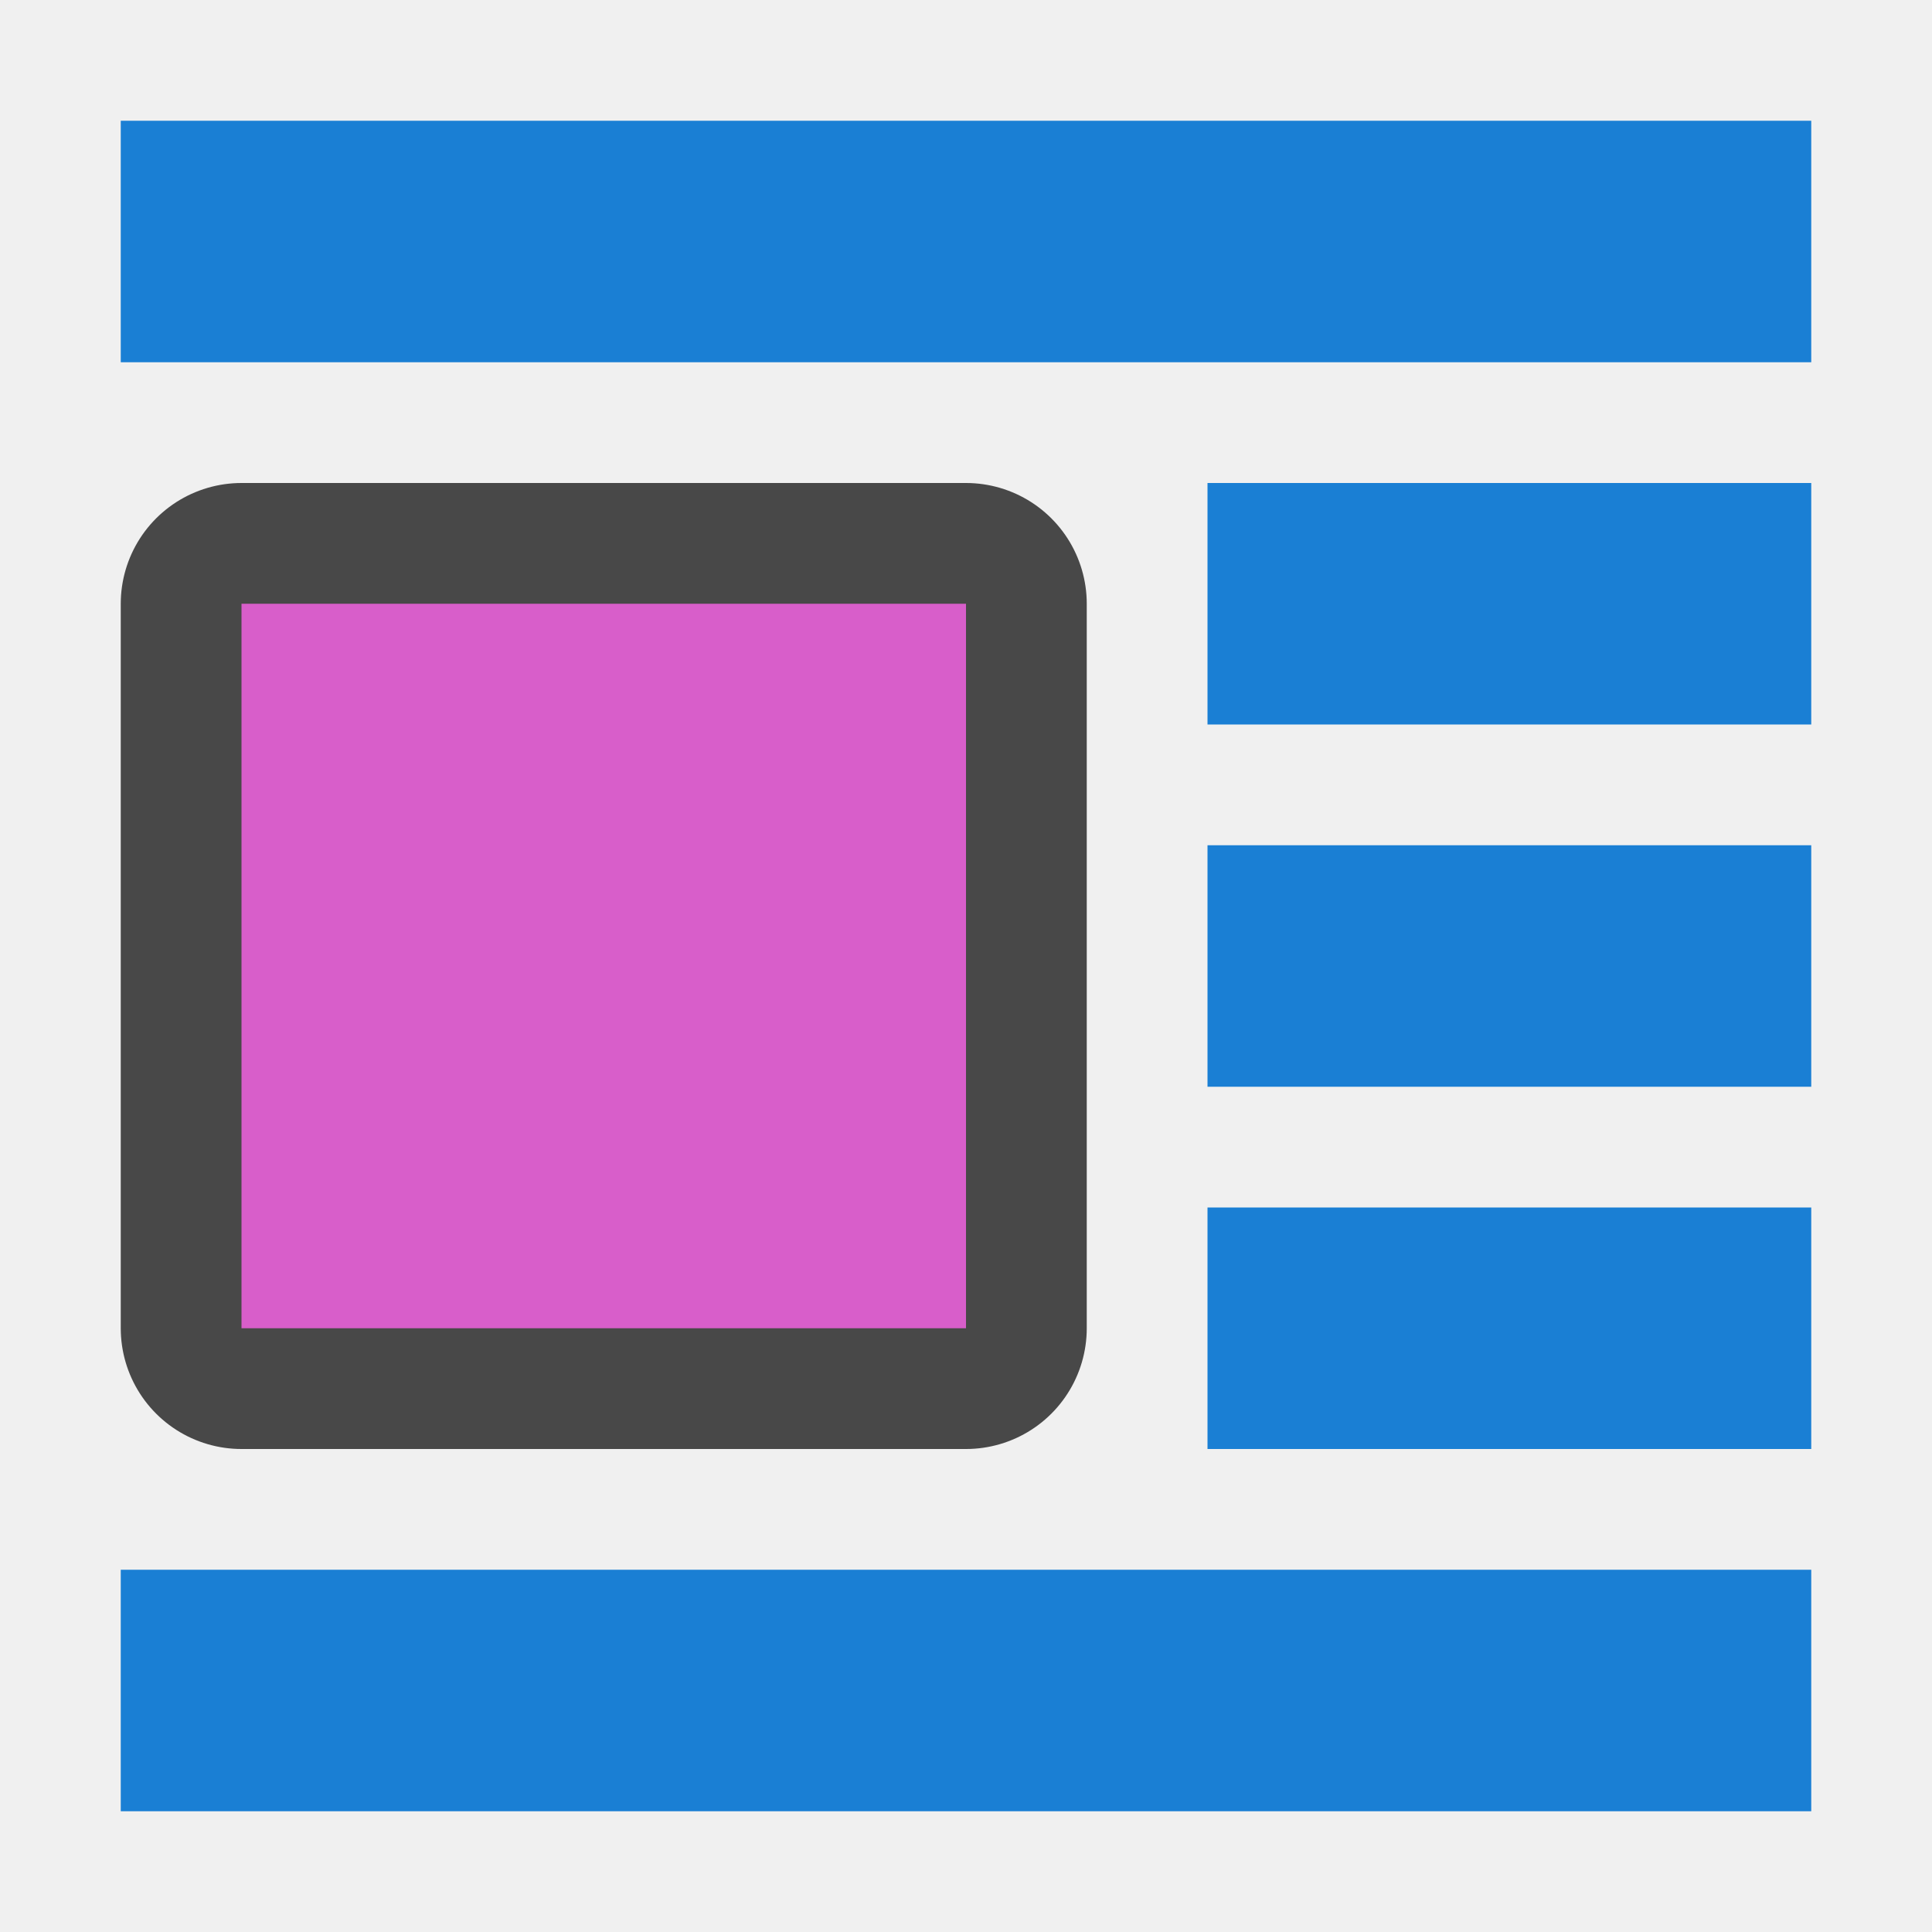
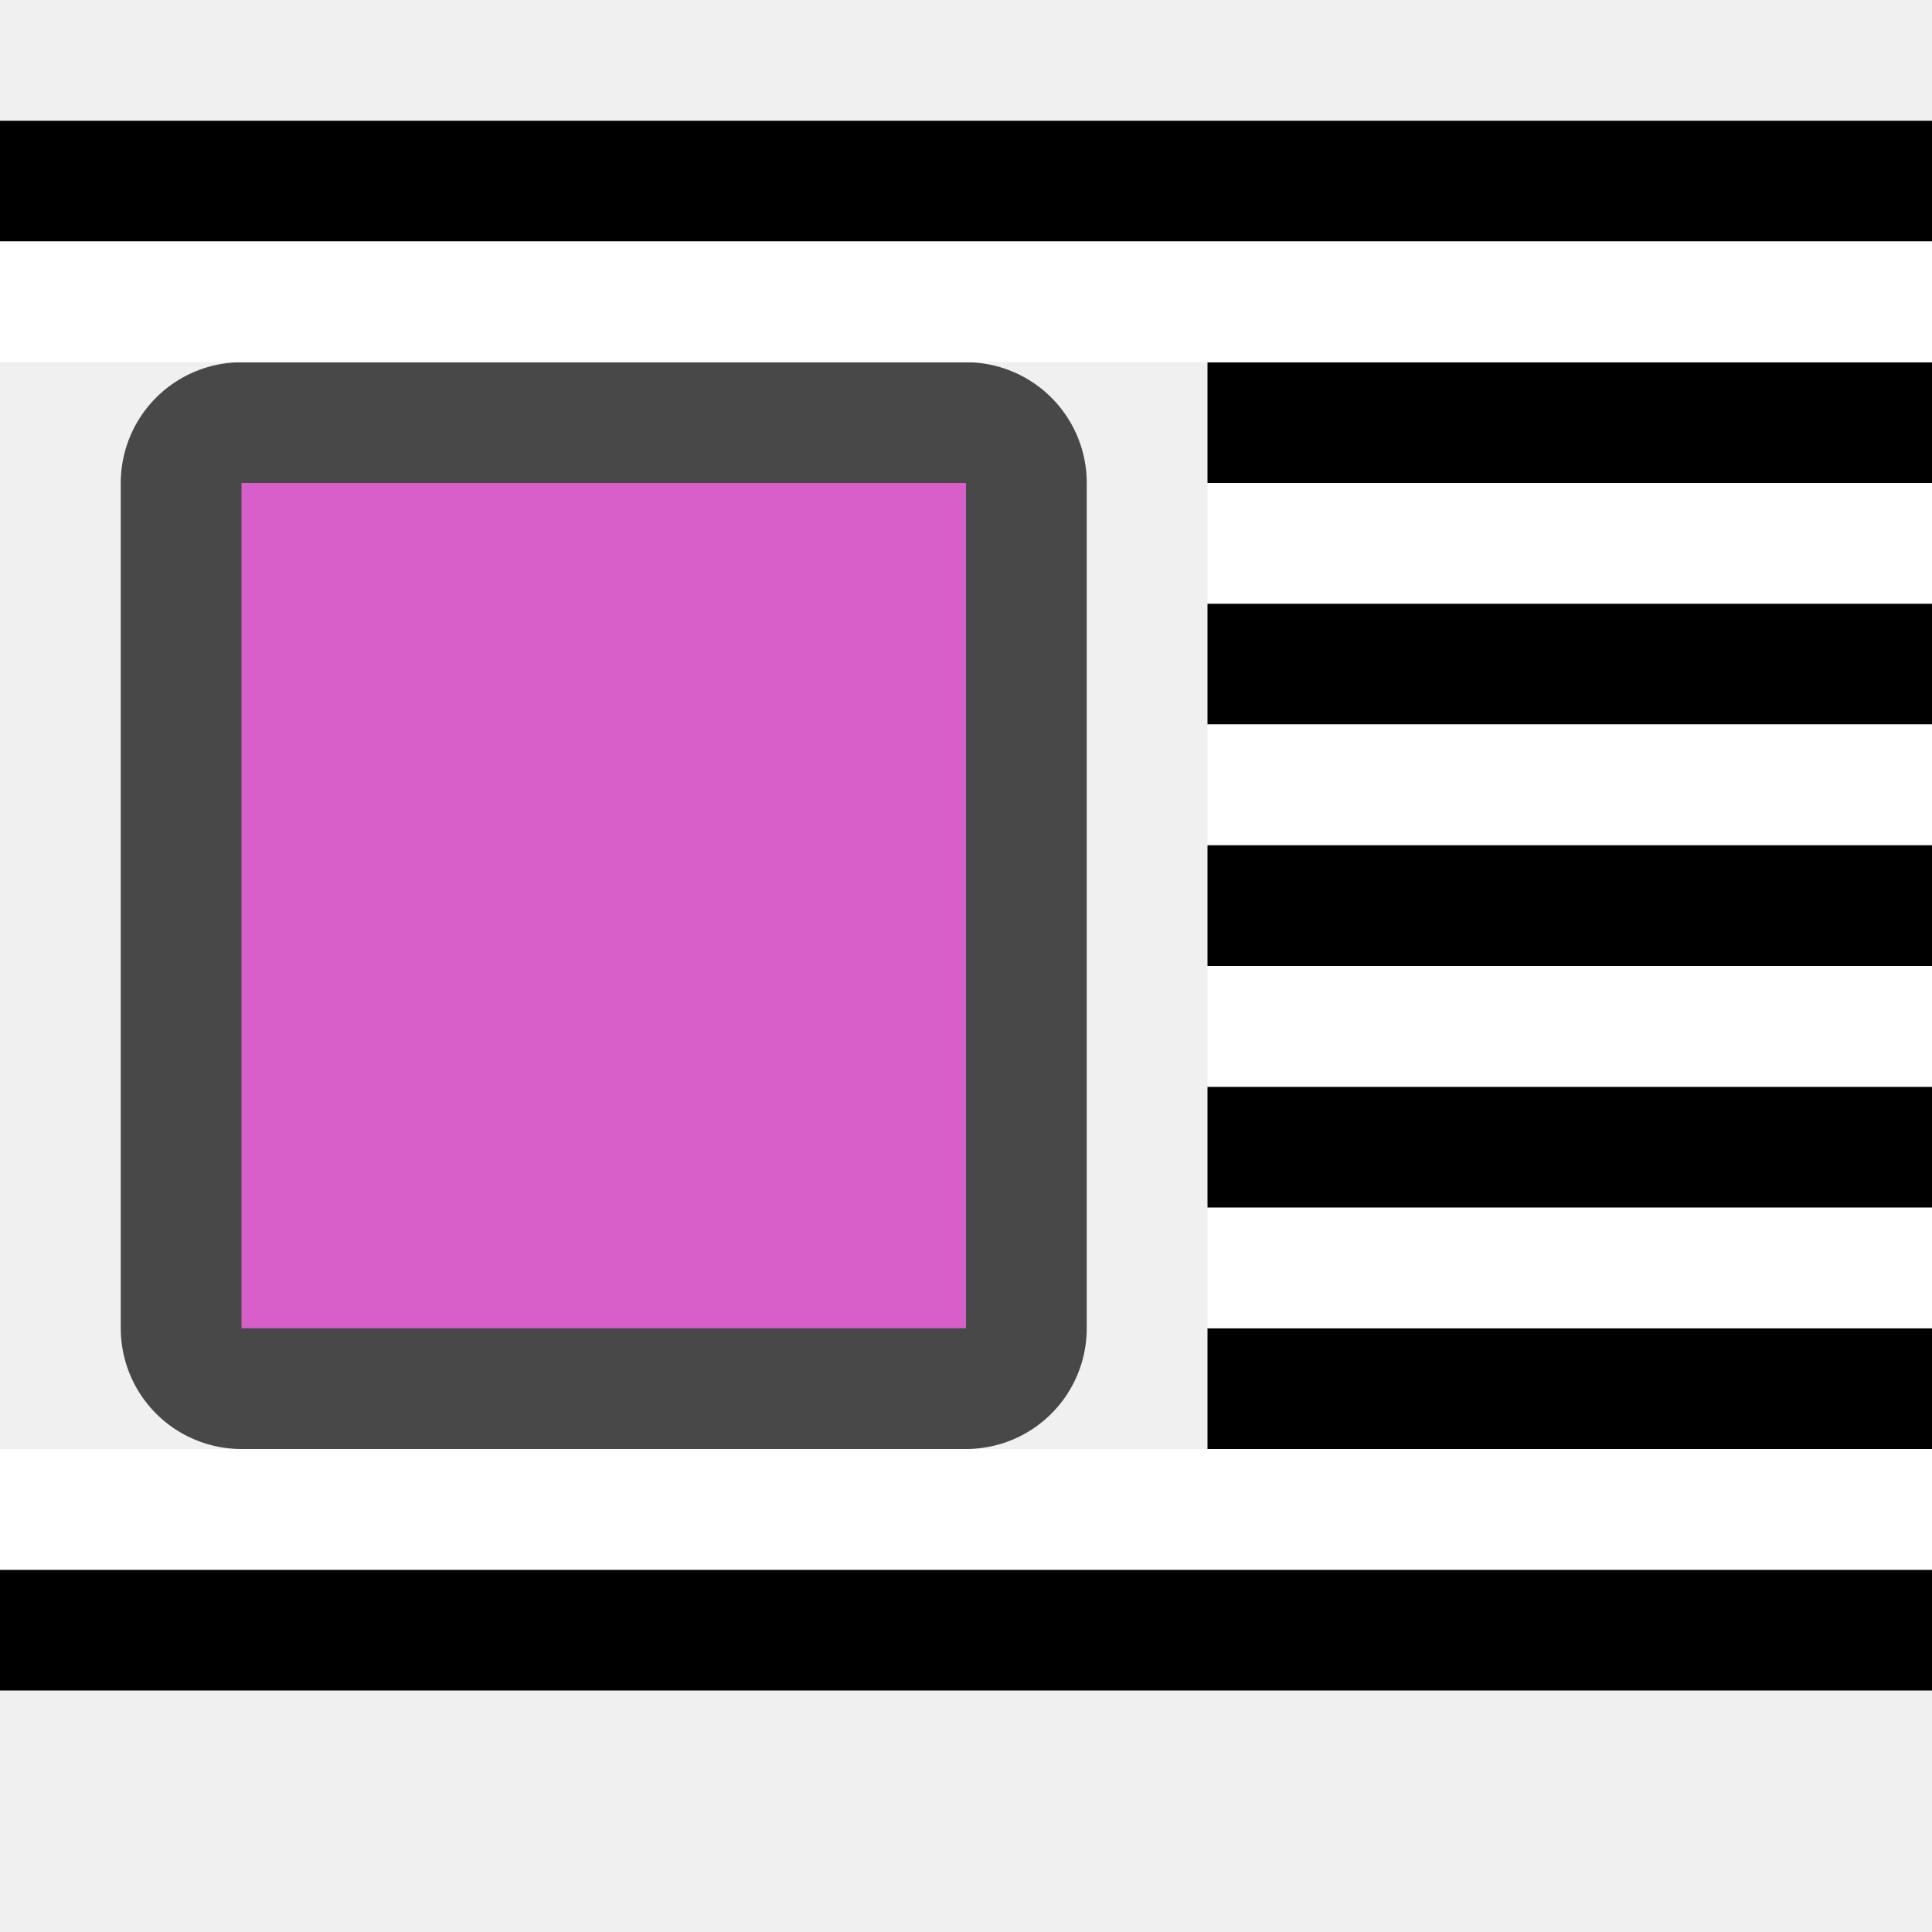
<svg xmlns="http://www.w3.org/2000/svg" viewBox="0 0 16 16" version="1.1" id="svg6">
  <defs id="defs10" />
-   <path style="opacity:0.7;fill:#000000;fill-opacity:1;stroke:#000000;stroke-width:2;stroke-linejoin:round;stroke-miterlimit:4;stroke-dasharray:none" id="path4547" d="M 8,5 V 11 H 2 V 5 Z" />
-   <path d="M 8,5 V 11 H 2 V 5 Z" id="path4" style="fill:#d85eca;fill-opacity:1;stroke-width:0.75" />
-   <path id="rect839" style="opacity:1;fill:#1a7fd4;fill-opacity:1;stroke:none;stroke-width:0.454;stroke-miterlimit:4;stroke-dasharray:none;stroke-dashoffset:0;stroke-opacity:1" transform="scale(-1,1)" d="m -15,1 14,-1.2e-7 V 3 l -14,1e-7 z" />
-   <path id="rect830" style="opacity:1;fill:#1a7fd4;fill-opacity:1;stroke:none;stroke-width:0.454;stroke-miterlimit:4;stroke-dasharray:none;stroke-dashoffset:0;stroke-opacity:1" transform="scale(-1,1)" d="m -15,13 14,0 v 2 l -14,0 z" />
-   <path id="rect832" style="opacity:1;fill:#1a7fd4;fill-opacity:1;stroke:none;stroke-width:0.227;stroke-miterlimit:4;stroke-dasharray:none;stroke-dashoffset:0;stroke-opacity:1" transform="scale(-1,1)" d="M -15,4 -10,4 v 2 l -5,1e-7 z" />
-   <path id="rect834" style="opacity:1;fill:#1a7fd4;fill-opacity:1;stroke:none;stroke-width:0.227;stroke-miterlimit:4;stroke-dasharray:none;stroke-dashoffset:0;stroke-opacity:1" transform="scale(-1,1)" d="M -15,7 -10,7 v 2 l -5,10e-8 z" />
-   <path id="rect836" style="opacity:1;fill:#1a7fd4;fill-opacity:1;stroke:none;stroke-width:0.227;stroke-miterlimit:4;stroke-dasharray:none;stroke-dashoffset:0;stroke-opacity:1" transform="scale(-1,1)" d="m -15,10 5,0 v 2 l -5,0 z" />
+   <path style="opacity:0.7;fill:#000000;fill-opacity:1;stroke:#000000;stroke-width:2;stroke-linejoin:round;stroke-miterlimit:4;stroke-dasharray:none" id="path4547" d="M 2,11 V 4 H 8 V 11 Z" />
+   <path d="M 2,11 V 4 H 8 V 11 Z" id="path4" style="fill:#d85eca;fill-opacity:1;stroke-width:0.75" />
+   <path id="rect862" style="fill:#000000;fill-opacity:1;fill-rule:evenodd;stroke-width:2;stroke-linecap:round;stroke-linejoin:round" d="m 16,3 v 1 h -3 -3 v -1 h 3 z" />
+   <path id="rect864" style="fill:#ffffff;fill-opacity:1;fill-rule:evenodd;stroke-width:2;stroke-linecap:round;stroke-linejoin:round" d="m 16,4 v 1 h -3 -3 v -1 h 3 z" />
+   <path id="rect866" style="fill:#000000;fill-opacity:1;fill-rule:evenodd;stroke-width:2;stroke-linecap:round;stroke-linejoin:round" d="m 16,11 v 1 h -3 -3 v -1 h 3 z" />
+   <path id="rect868" style="fill:#ffffff;fill-opacity:1;fill-rule:evenodd;stroke-width:2;stroke-linecap:round;stroke-linejoin:round" d="m 16,10 v 1 h -3 -3 v -1 h 3 z" />
+   <path id="rect894" style="fill:#000000;fill-opacity:1;fill-rule:evenodd;stroke-width:2;stroke-linecap:round;stroke-linejoin:round" d="m 16,5 v 1 h -3 -3 v -1 h 3 z" />
+   <path id="rect896" style="fill:#ffffff;fill-opacity:1;fill-rule:evenodd;stroke-width:2;stroke-linecap:round;stroke-linejoin:round" d="m 16,6 v 1 h -3 -3 v -1 h 3 z" />
+   <path id="rect898" style="fill:#000000;fill-opacity:1;fill-rule:evenodd;stroke-width:2;stroke-linecap:round;stroke-linejoin:round" d="m 16,9 v 1 H 13 10 V 9 h 3 z" />
+   <path id="rect900" style="fill:#ffffff;fill-opacity:1;fill-rule:evenodd;stroke-width:2;stroke-linecap:round;stroke-linejoin:round" d="M 16,8 V 9 H 13 10 V 8 h 3 z" />
+   <rect style="fill:#000000;fill-opacity:1;fill-rule:evenodd;stroke-width:2;stroke-linecap:round;stroke-linejoin:round" id="rect912" width="16" height="1" x="-16" y="-14" transform="scale(-1)" />
+   <rect style="fill:#ffffff;fill-opacity:1;fill-rule:evenodd;stroke-width:2;stroke-linecap:round;stroke-linejoin:round" id="rect914" width="16" height="1" x="-16" y="-13" transform="scale(-1)" />
+   <rect style="fill:#000000;fill-opacity:1;fill-rule:evenodd;stroke-width:2;stroke-linecap:round;stroke-linejoin:round" id="rect834-2" width="16" height="1" x="-16" y="1" transform="scale(-1,1)" />
+   <rect style="fill:#ffffff;fill-opacity:1;fill-rule:evenodd;stroke-width:2;stroke-linecap:round;stroke-linejoin:round" id="rect836-7" width="16" height="1" x="-16" y="2" transform="scale(-1,1)" />
+   <path id="rect920" style="fill:#000000;fill-opacity:1;fill-rule:evenodd;stroke-width:2;stroke-linecap:round;stroke-linejoin:round" d="M 16,7 V 8 H 13 10 V 7 h 3 z" />
</svg>
